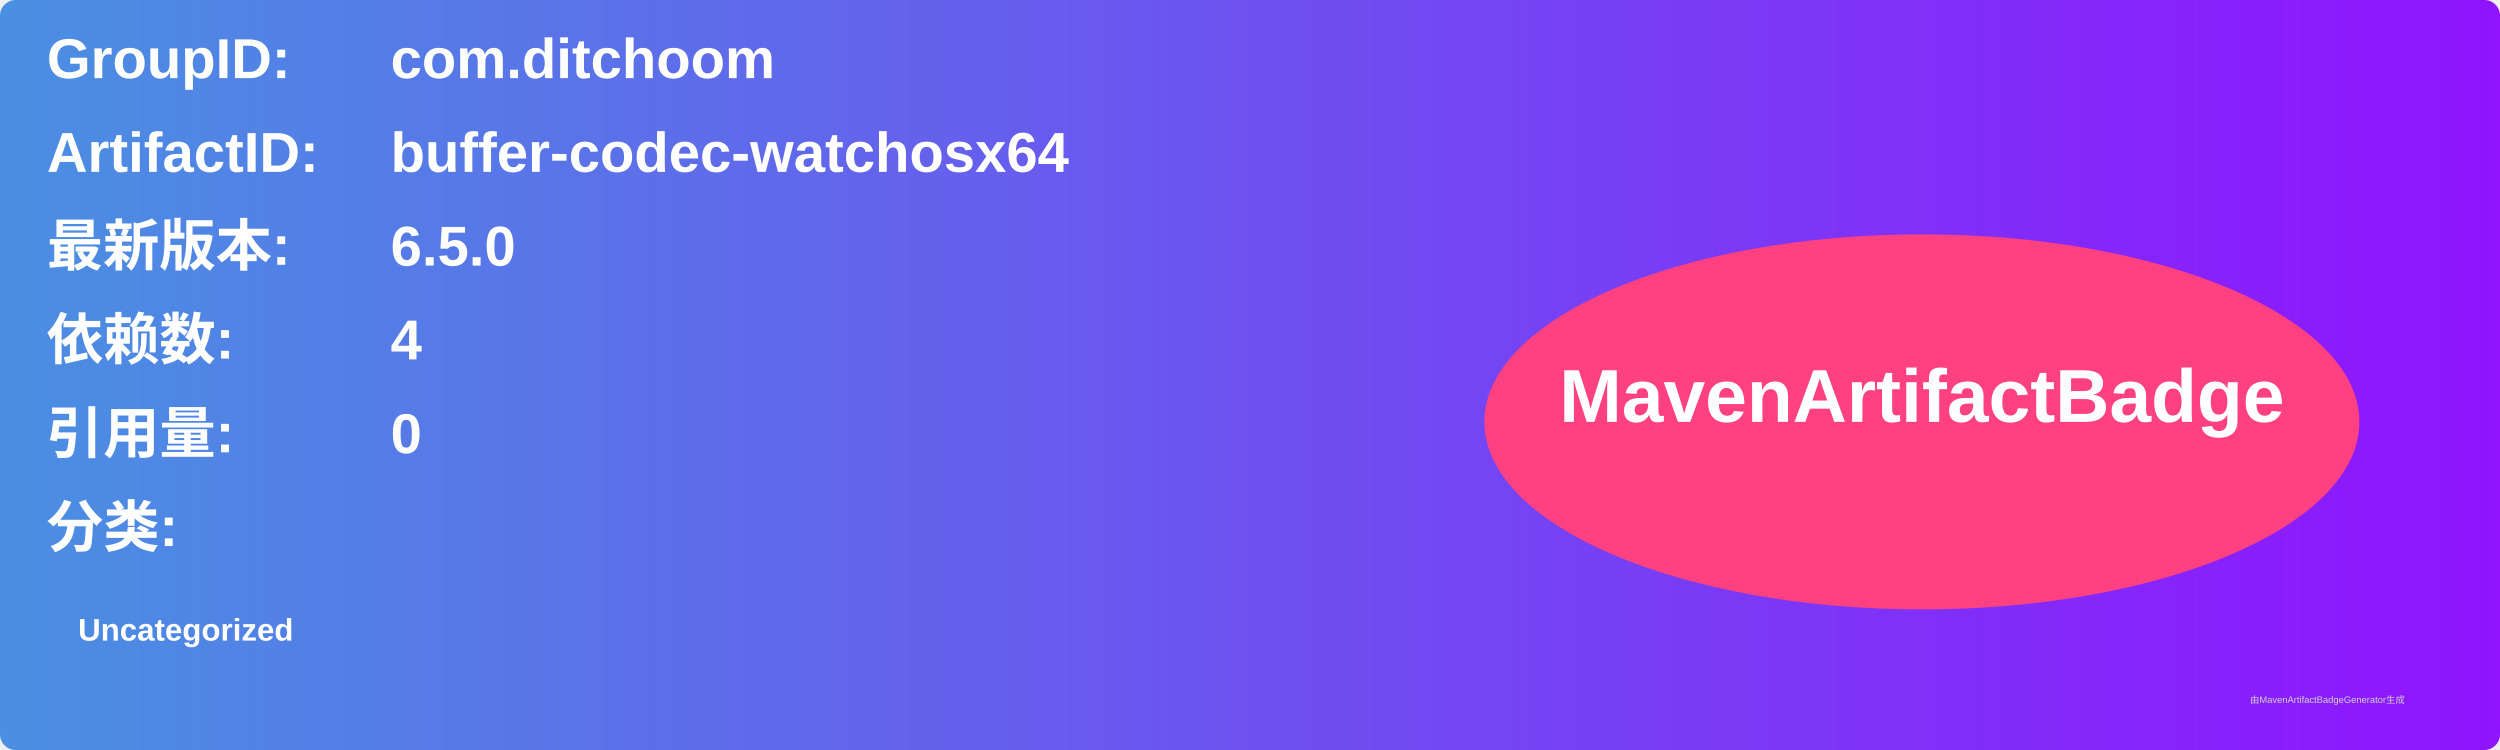
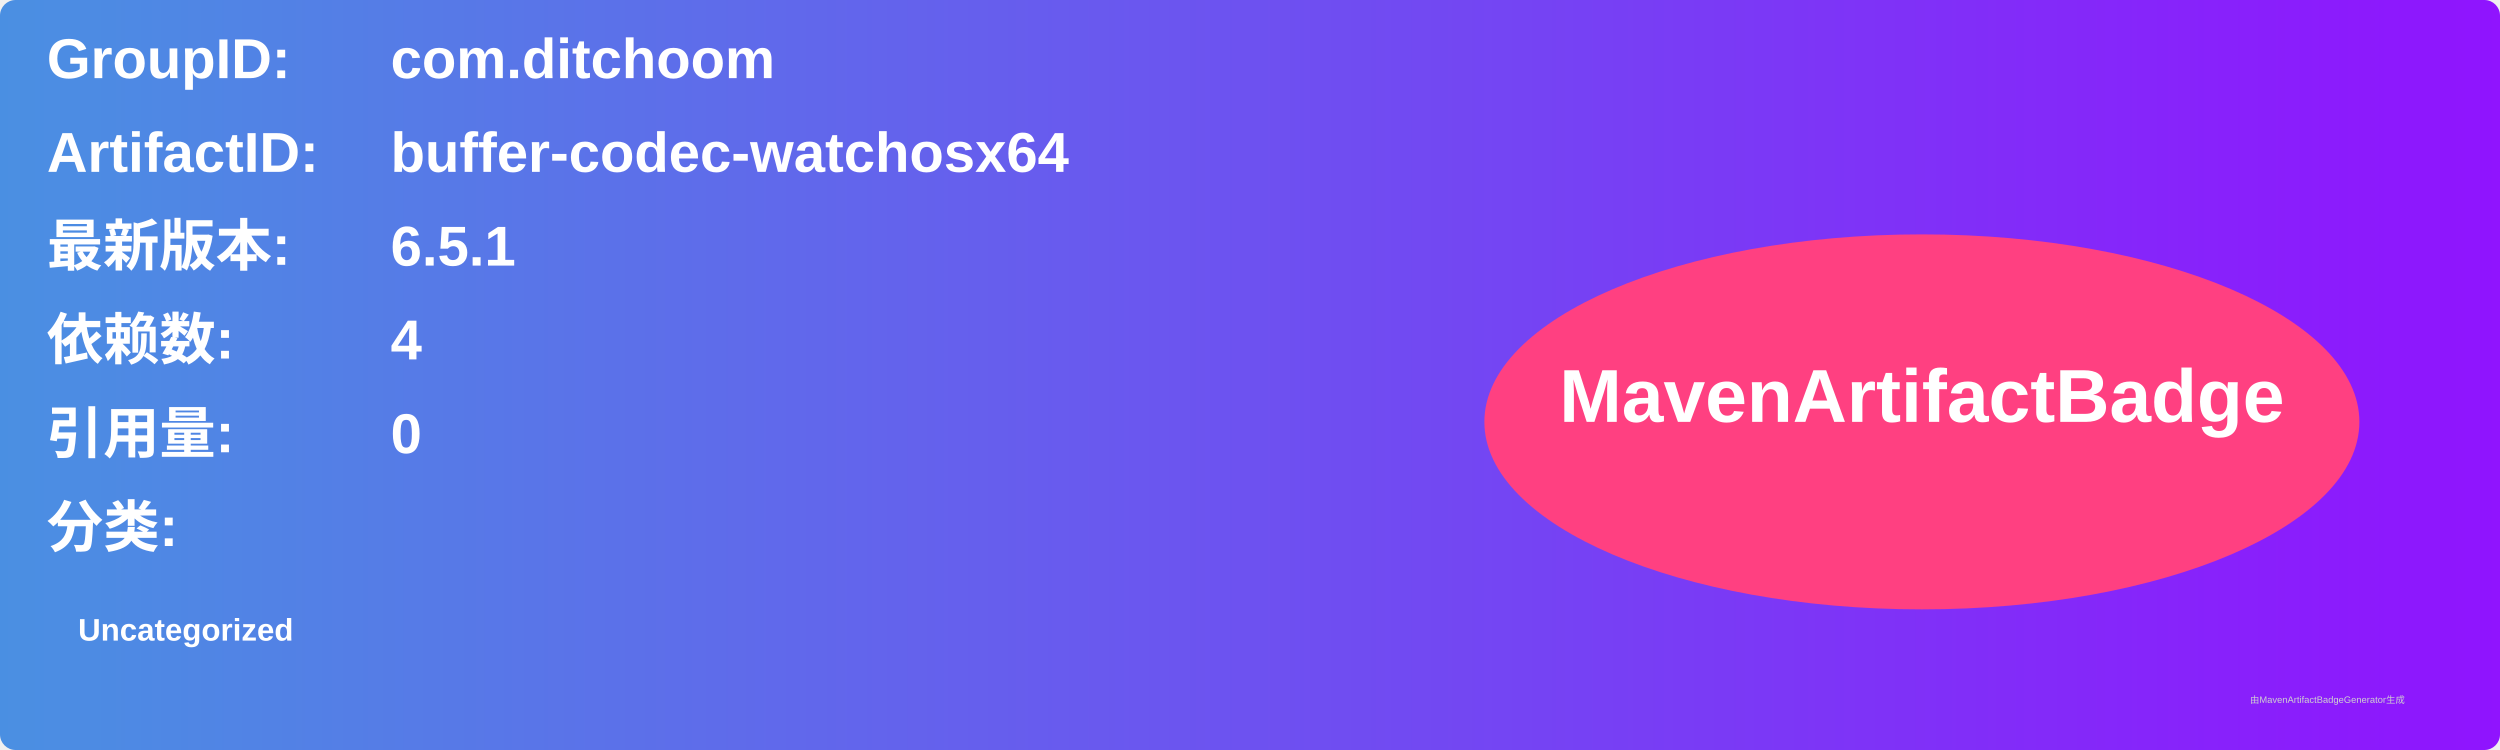
<svg xmlns="http://www.w3.org/2000/svg" width="800" height="240" viewBox="0 0 800 240">
  <linearGradient id="grad" x1="0%" y1="0%" x2="100%" y2="0%">
    <stop offset="0%" stop-color="#4a90e2" />
    <stop offset="100%" stop-color="#9013fe" />
  </linearGradient>
  <rect width="100%" height="100%" rx="5" ry="5" fill="url(#grad)" />
  <g transform="translate(15, 15)">
    <text x="0" y="10" font-family="Arial" font-size="18" fill="white" font-weight="bold" width="260">GroupID:</text>
    <text x="110" y="10" font-family="Arial" font-size="18" fill="white" font-weight="bold" width="460">com.ditchoom</text>
    <text x="0" y="40" font-family="Arial" font-size="18" fill="white" font-weight="bold" width="260">ArtifactID:</text>
    <text x="110" y="40" font-family="Arial" font-size="18" fill="white" font-weight="bold" width="460">buffer-codec-watchosx64</text>
    <text x="0" y="70" font-family="Arial" font-size="18" fill="white" font-weight="bold">最新版本:</text>
    <text x="110" y="70" font-family="Arial" font-size="18" fill="white" font-weight="bold">
-       <tspan font-weight="bold">6.5.0</tspan>
+       <tspan font-weight="bold">6.5.1</tspan>
    </text>
    <text x="0" y="100" font-family="Arial" font-size="18" fill="white" font-weight="bold">依赖数: </text>
    <text x="110" y="100" font-family="Arial" font-size="18" fill="white">
      <tspan font-weight="bold">4</tspan>
    </text>
    <text x="0" y="130" font-family="Arial" font-size="18" fill="white" font-weight="bold">引用量: </text>
    <text x="110" y="130" font-family="Arial" font-size="18" fill="white">
      <tspan font-weight="bold">0</tspan>
    </text>
    <text x="0" y="160" font-family="Arial" font-size="18" fill="white" font-weight="bold">分类:</text>
    <text x="10" y="190" font-family="Arial" font-size="10" fill="white">
      <tspan font-weight="bold">Uncategorized</tspan>
    </text>
    <ellipse cx="600" cy="120" rx="140" ry="60" fill="#ff4081" />
    <text x="600" y="120" text-anchor="middle" font-family="Arial" font-size="24" fill="white" font-weight="bold">MavenArtifactBadge</text>
  </g>
  <text x="720" y="225" font-family="Arial" font-size="3" fill="#d0d0d0">由MavenArtifactBadgeGenerator生成</text>
</svg>
